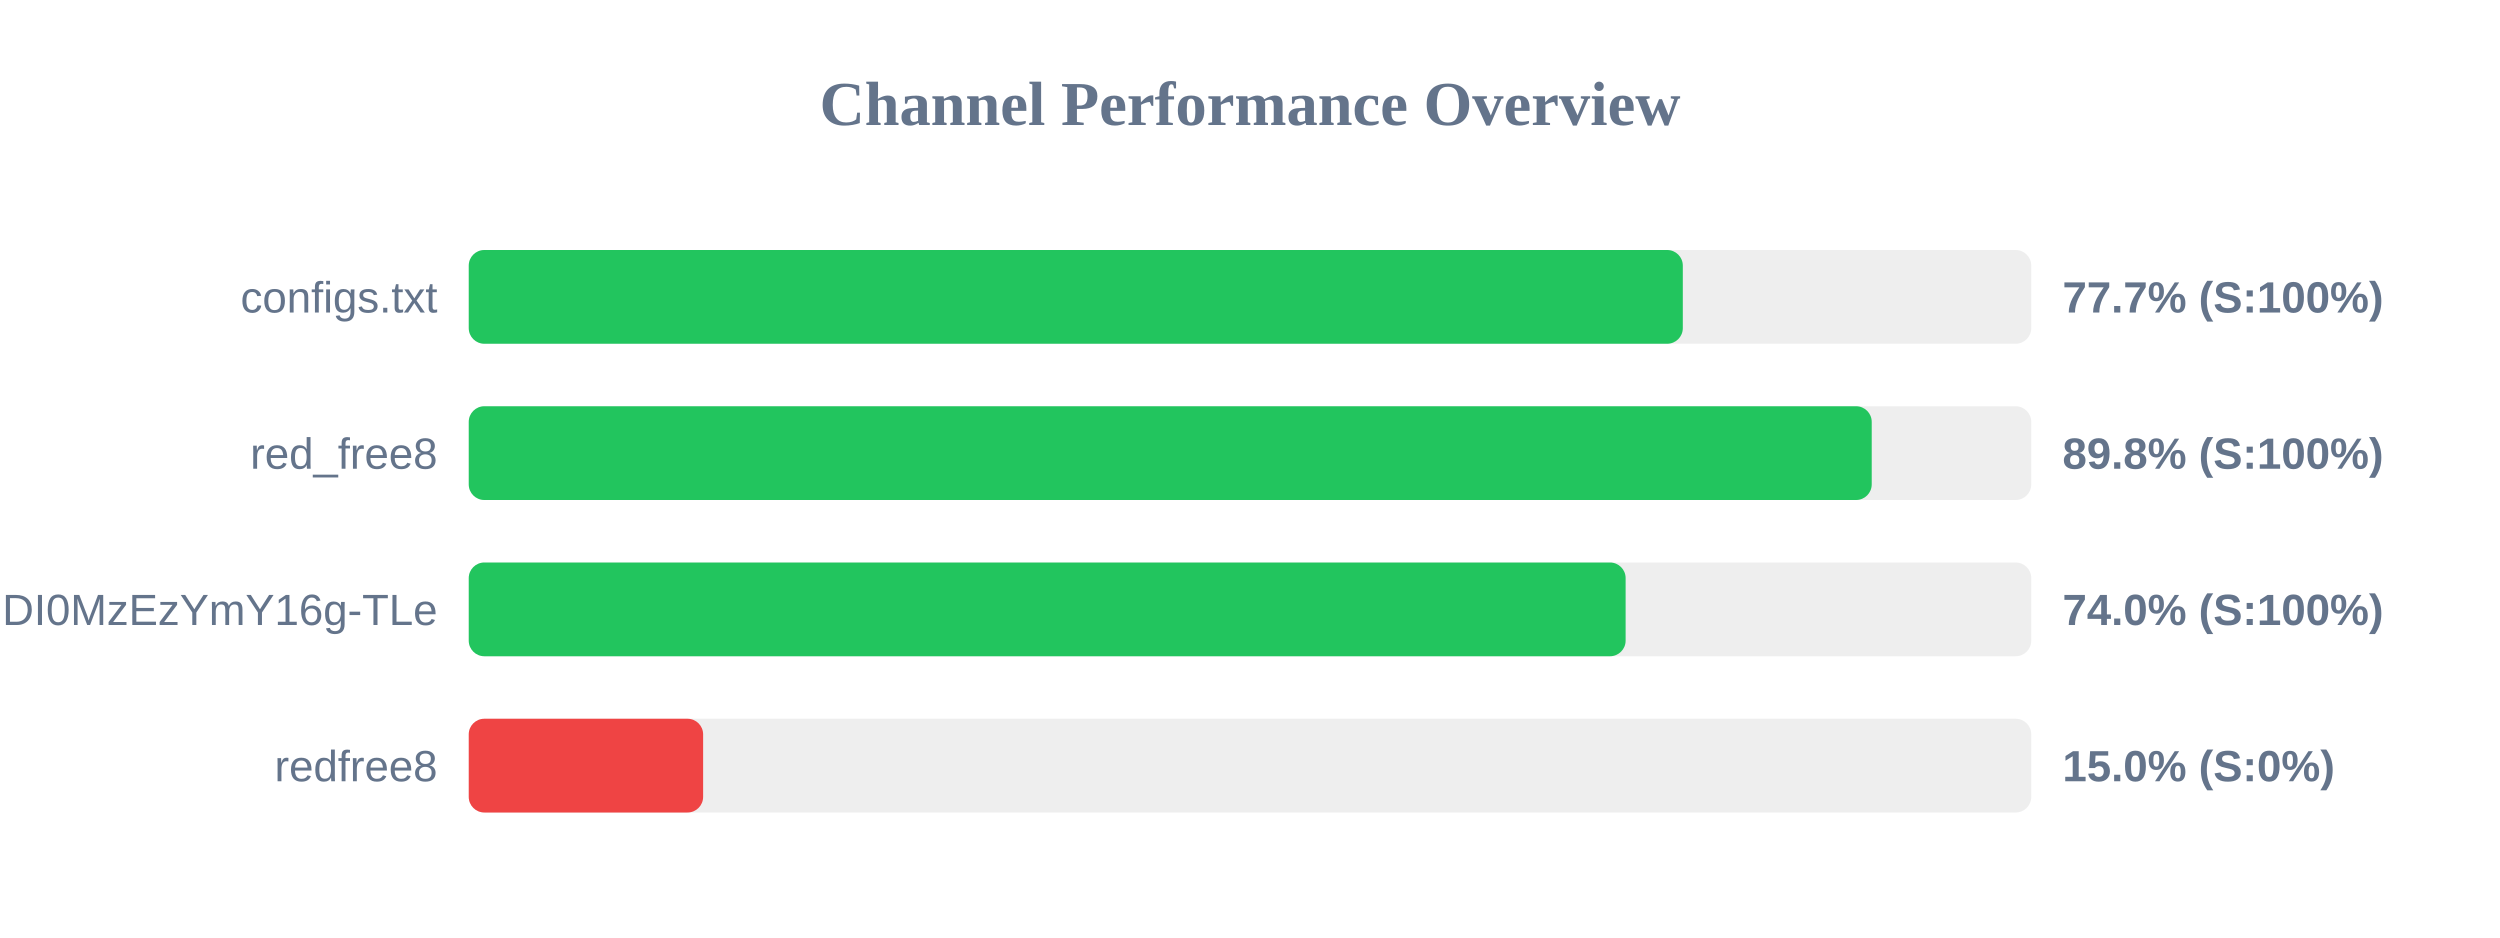
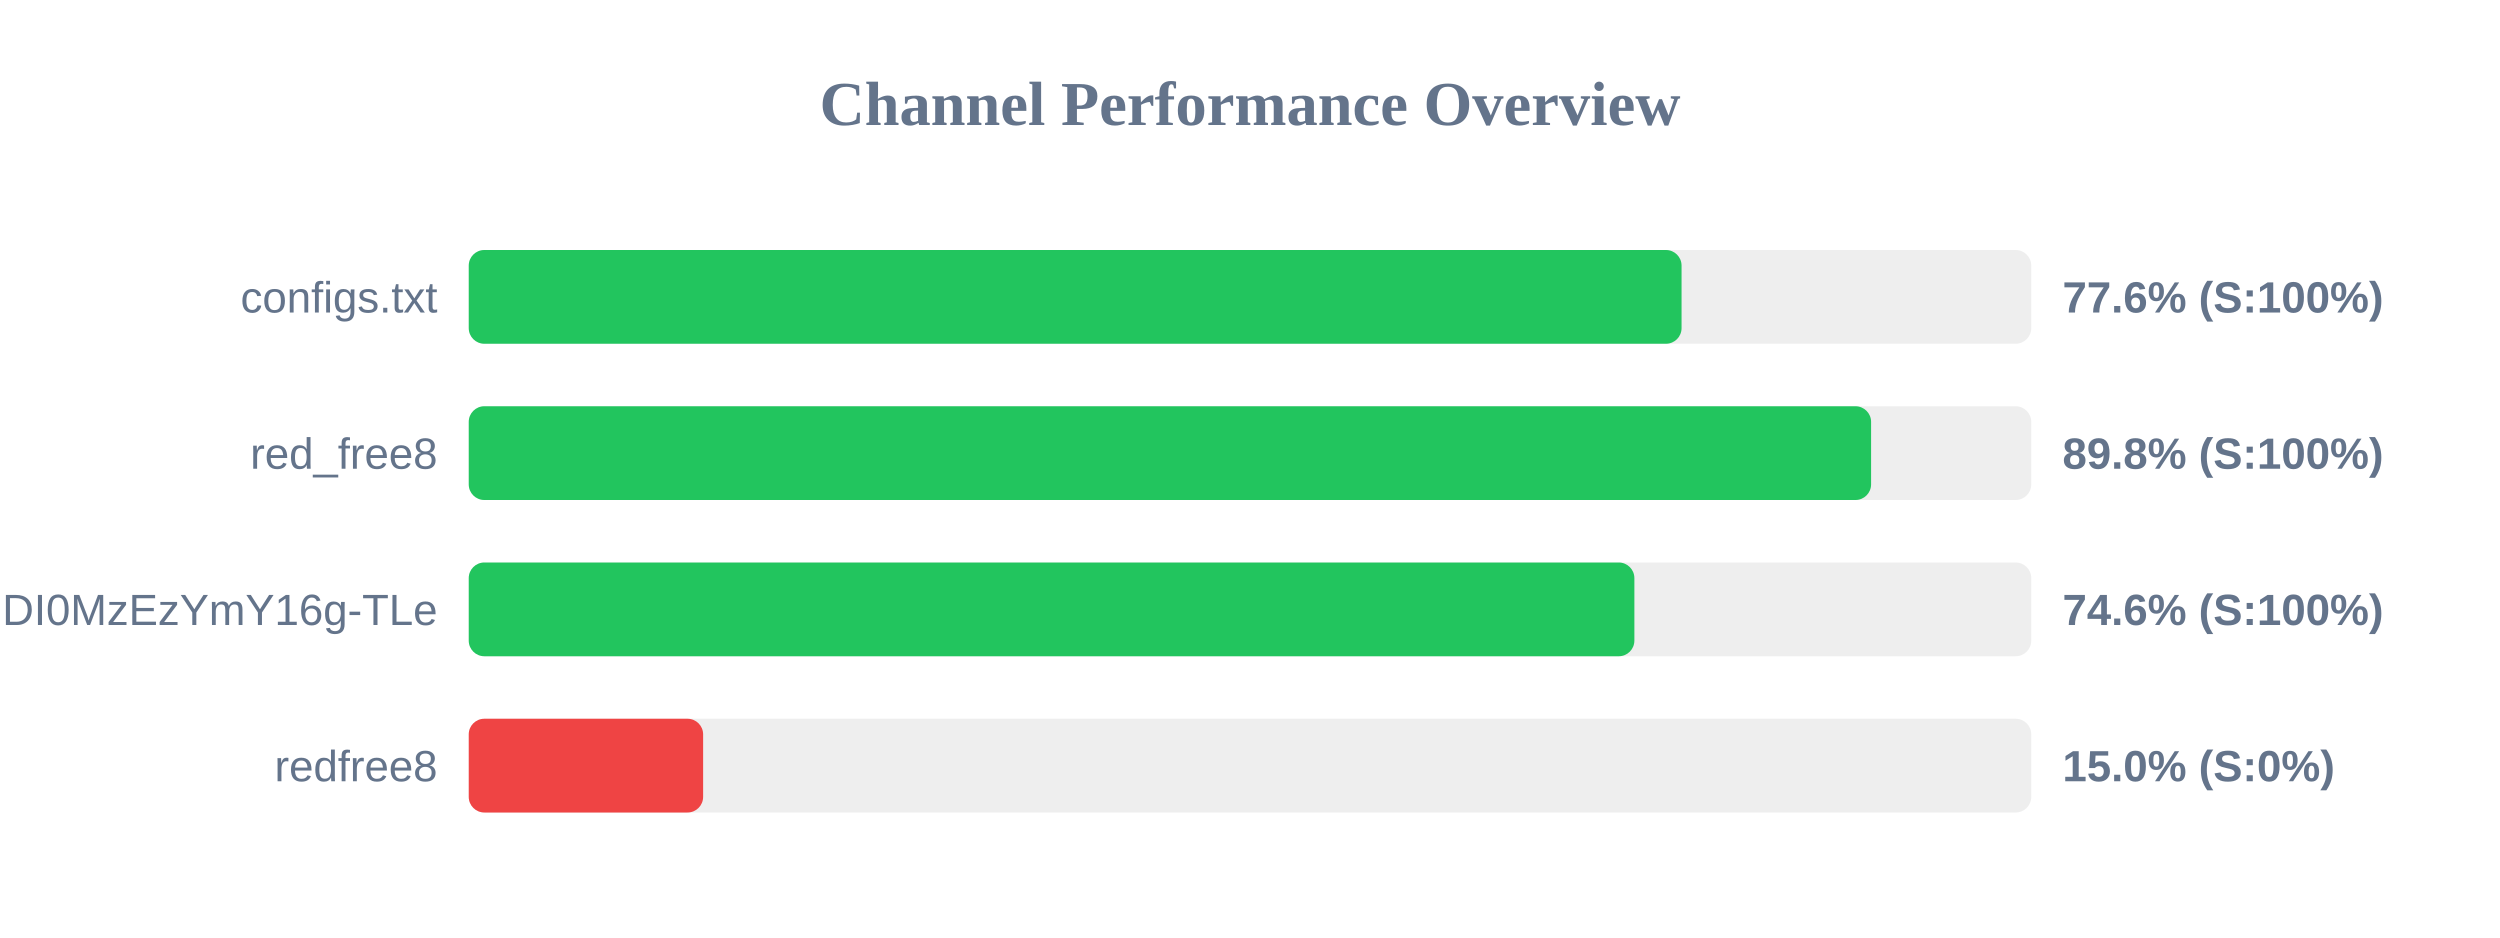
<svg xmlns="http://www.w3.org/2000/svg" width="800" height="300" version="1.1">
  <style>
        .row { font: 14px Arial; fill: #64748b; }
        .score { font: bold 14px Arial; fill: #64748b; }
    </style>
  <text x="400" y="40" text-anchor="middle" font-size="20px" font-weight="bold" fill="#64748b">Channel Performance Overview</text>
  <rect x="150" y="80" width="500" height="30" fill="#eee" rx="5" />
-   <rect x="150" y="80" width="388.5" height="30" fill="#22c55e" rx="5" />
+   <rect x="150" y="80" width="388.1" height="30" fill="#22c55e" rx="5" />
  <text x="140" y="100" text-anchor="end" class="row">configs.txt</text>
-   <text x="660" y="100" text-anchor="start" class="score">77.7% (S:100%)</text>
+   <text x="660" y="100" text-anchor="start" class="score">77.6% (S:100%)</text>
  <rect x="150" y="130" width="500" height="30" fill="#eee" rx="5" />
-   <rect x="150" y="130" width="448.95" height="30" fill="#22c55e" rx="5" />
+   <rect x="150" y="130" width="448.75" height="30" fill="#22c55e" rx="5" />
  <text x="140" y="150" text-anchor="end" class="row">red_free8</text>
  <text x="660" y="150" text-anchor="start" class="score">89.8% (S:100%)</text>
  <rect x="150" y="180" width="500" height="30" fill="#eee" rx="5" />
-   <rect x="150" y="180" width="370.2" height="30" fill="#22c55e" rx="5" />
+   <rect x="150" y="180" width="373.0" height="30" fill="#22c55e" rx="5" />
  <text x="140" y="200" text-anchor="end" class="row">NjEzODY1NDgyOCwxNzQ1NDI0MzEzYmY16g-TLe</text>
-   <text x="660" y="200" text-anchor="start" class="score">74.0% (S:100%)</text>
+   <text x="660" y="200" text-anchor="start" class="score">74.6% (S:100%)</text>
  <rect x="150" y="230" width="500" height="30" fill="#eee" rx="5" />
  <rect x="150" y="230" width="75.0" height="30" fill="#ef4444" rx="5" />
  <text x="140" y="250" text-anchor="end" class="row">redfree8</text>
  <text x="660" y="250" text-anchor="start" class="score">15.0% (S:0%)</text>
</svg>
